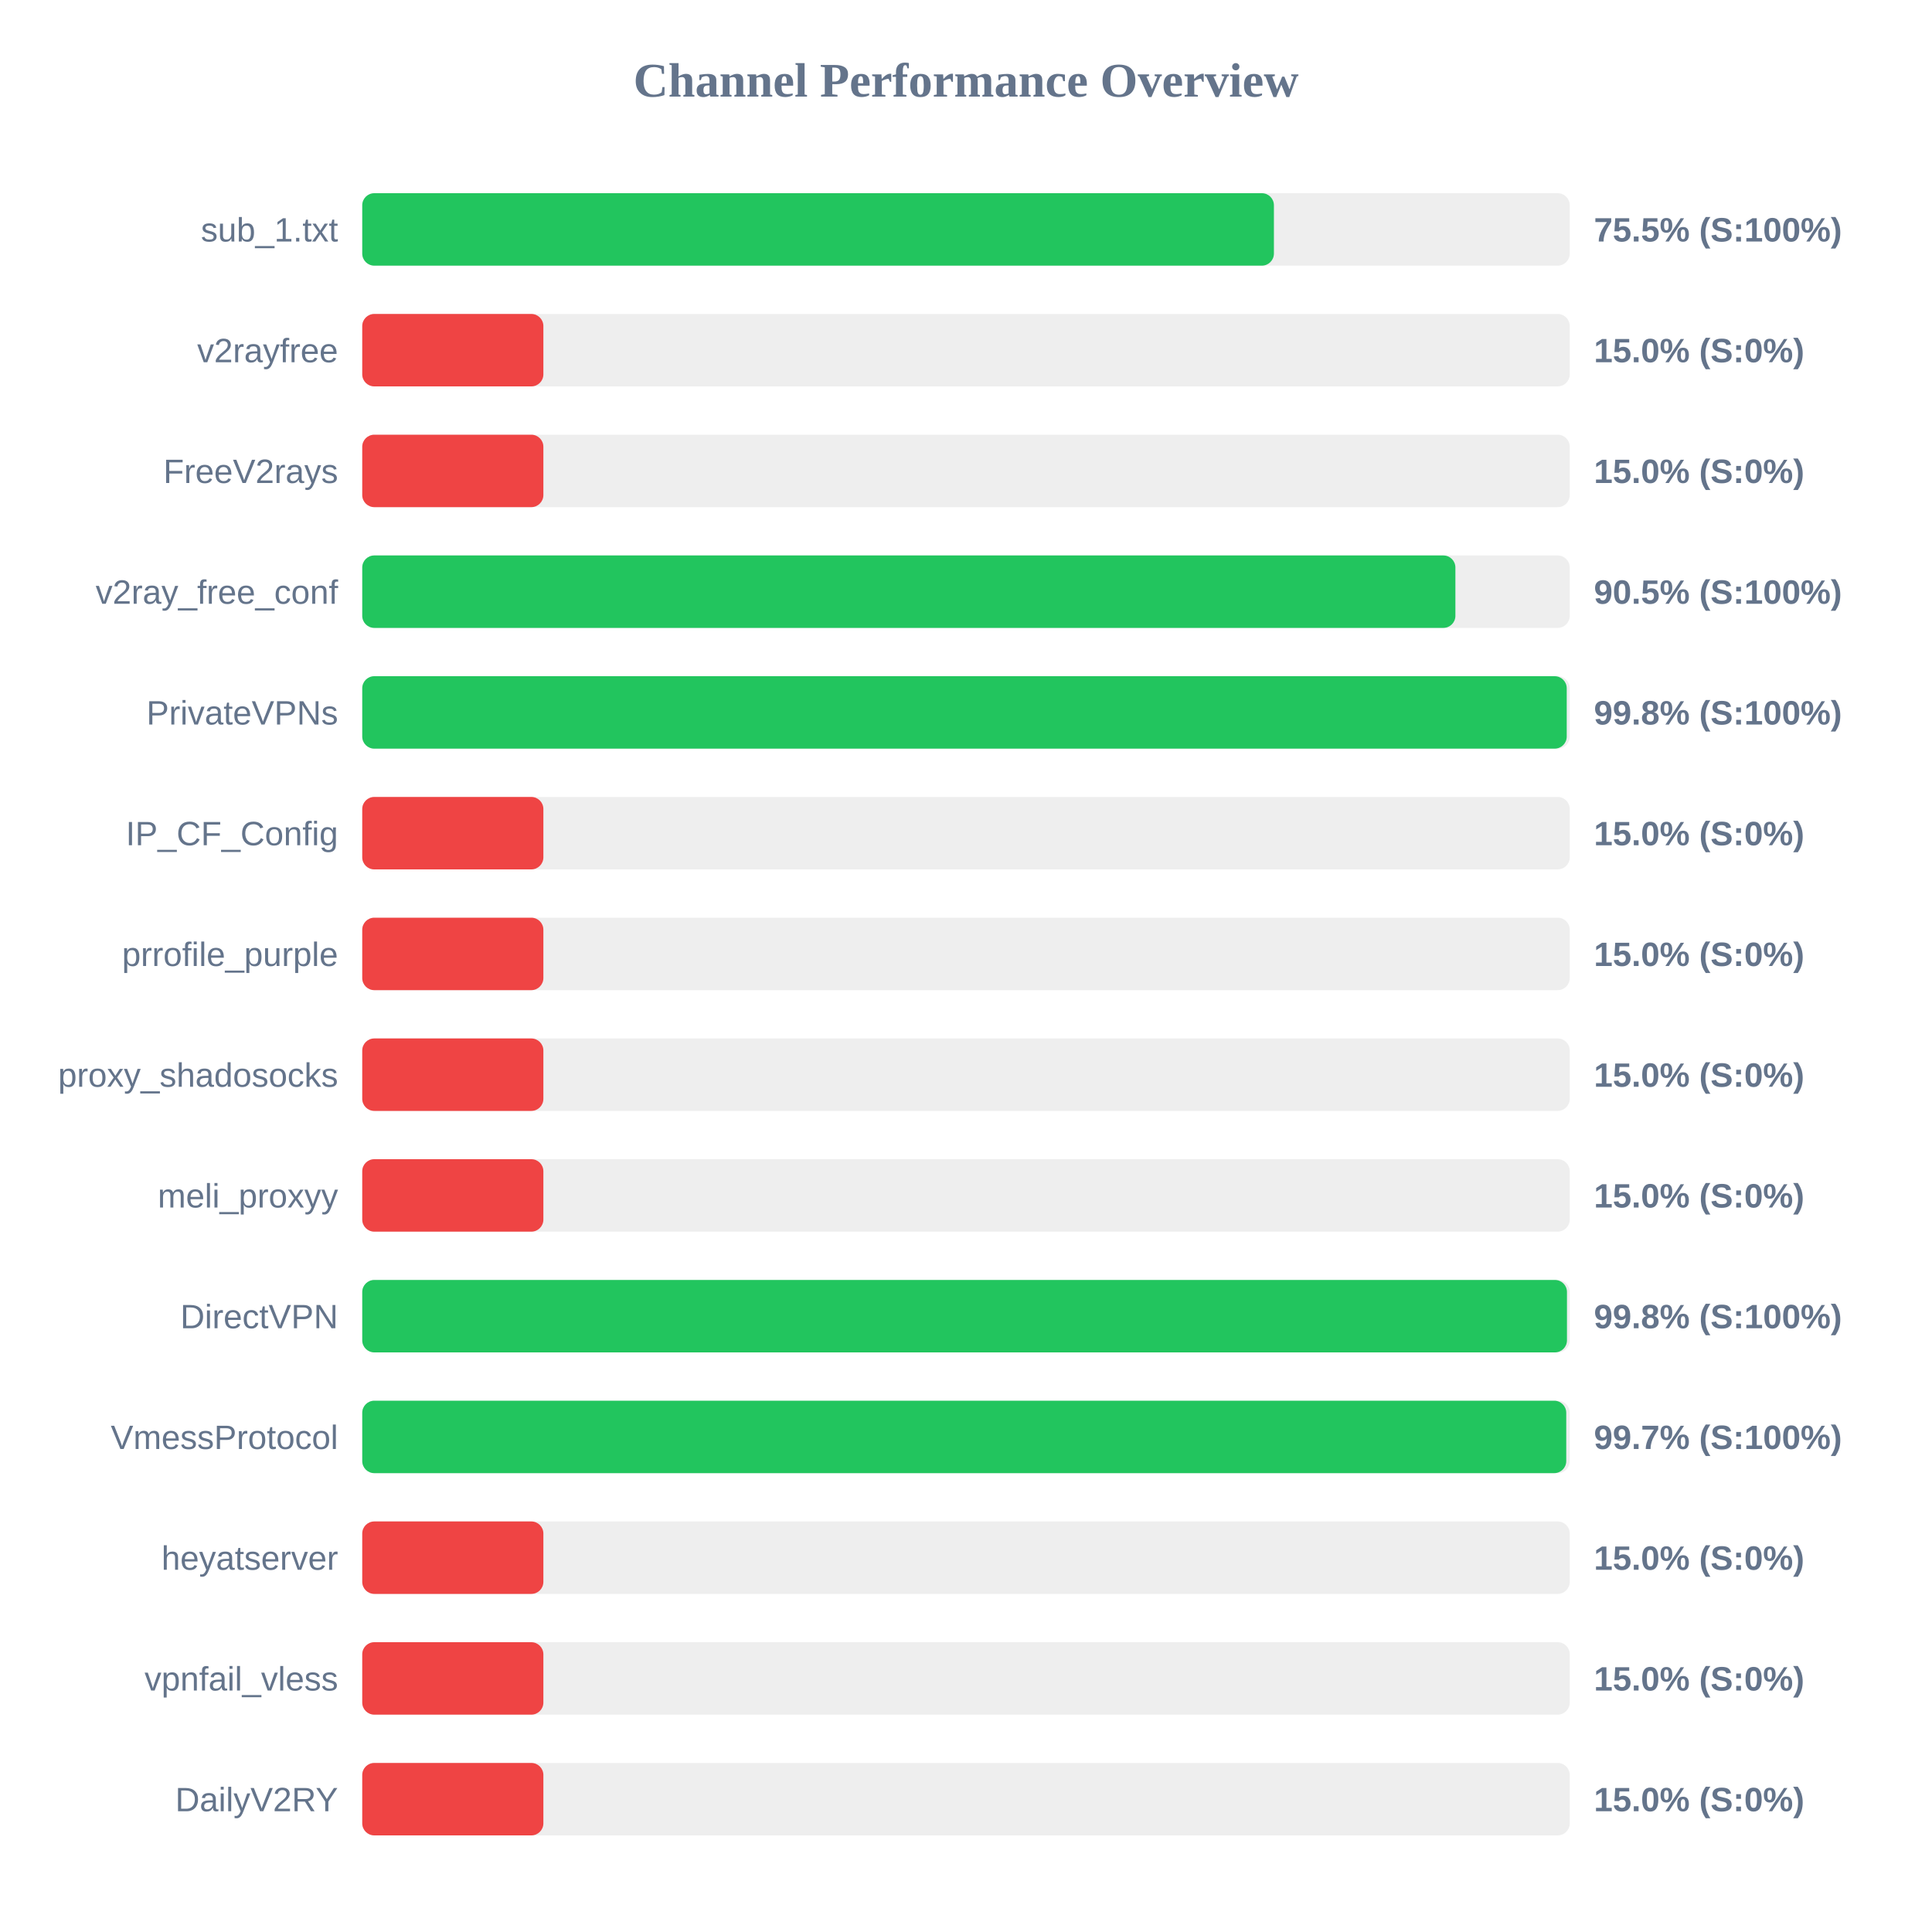
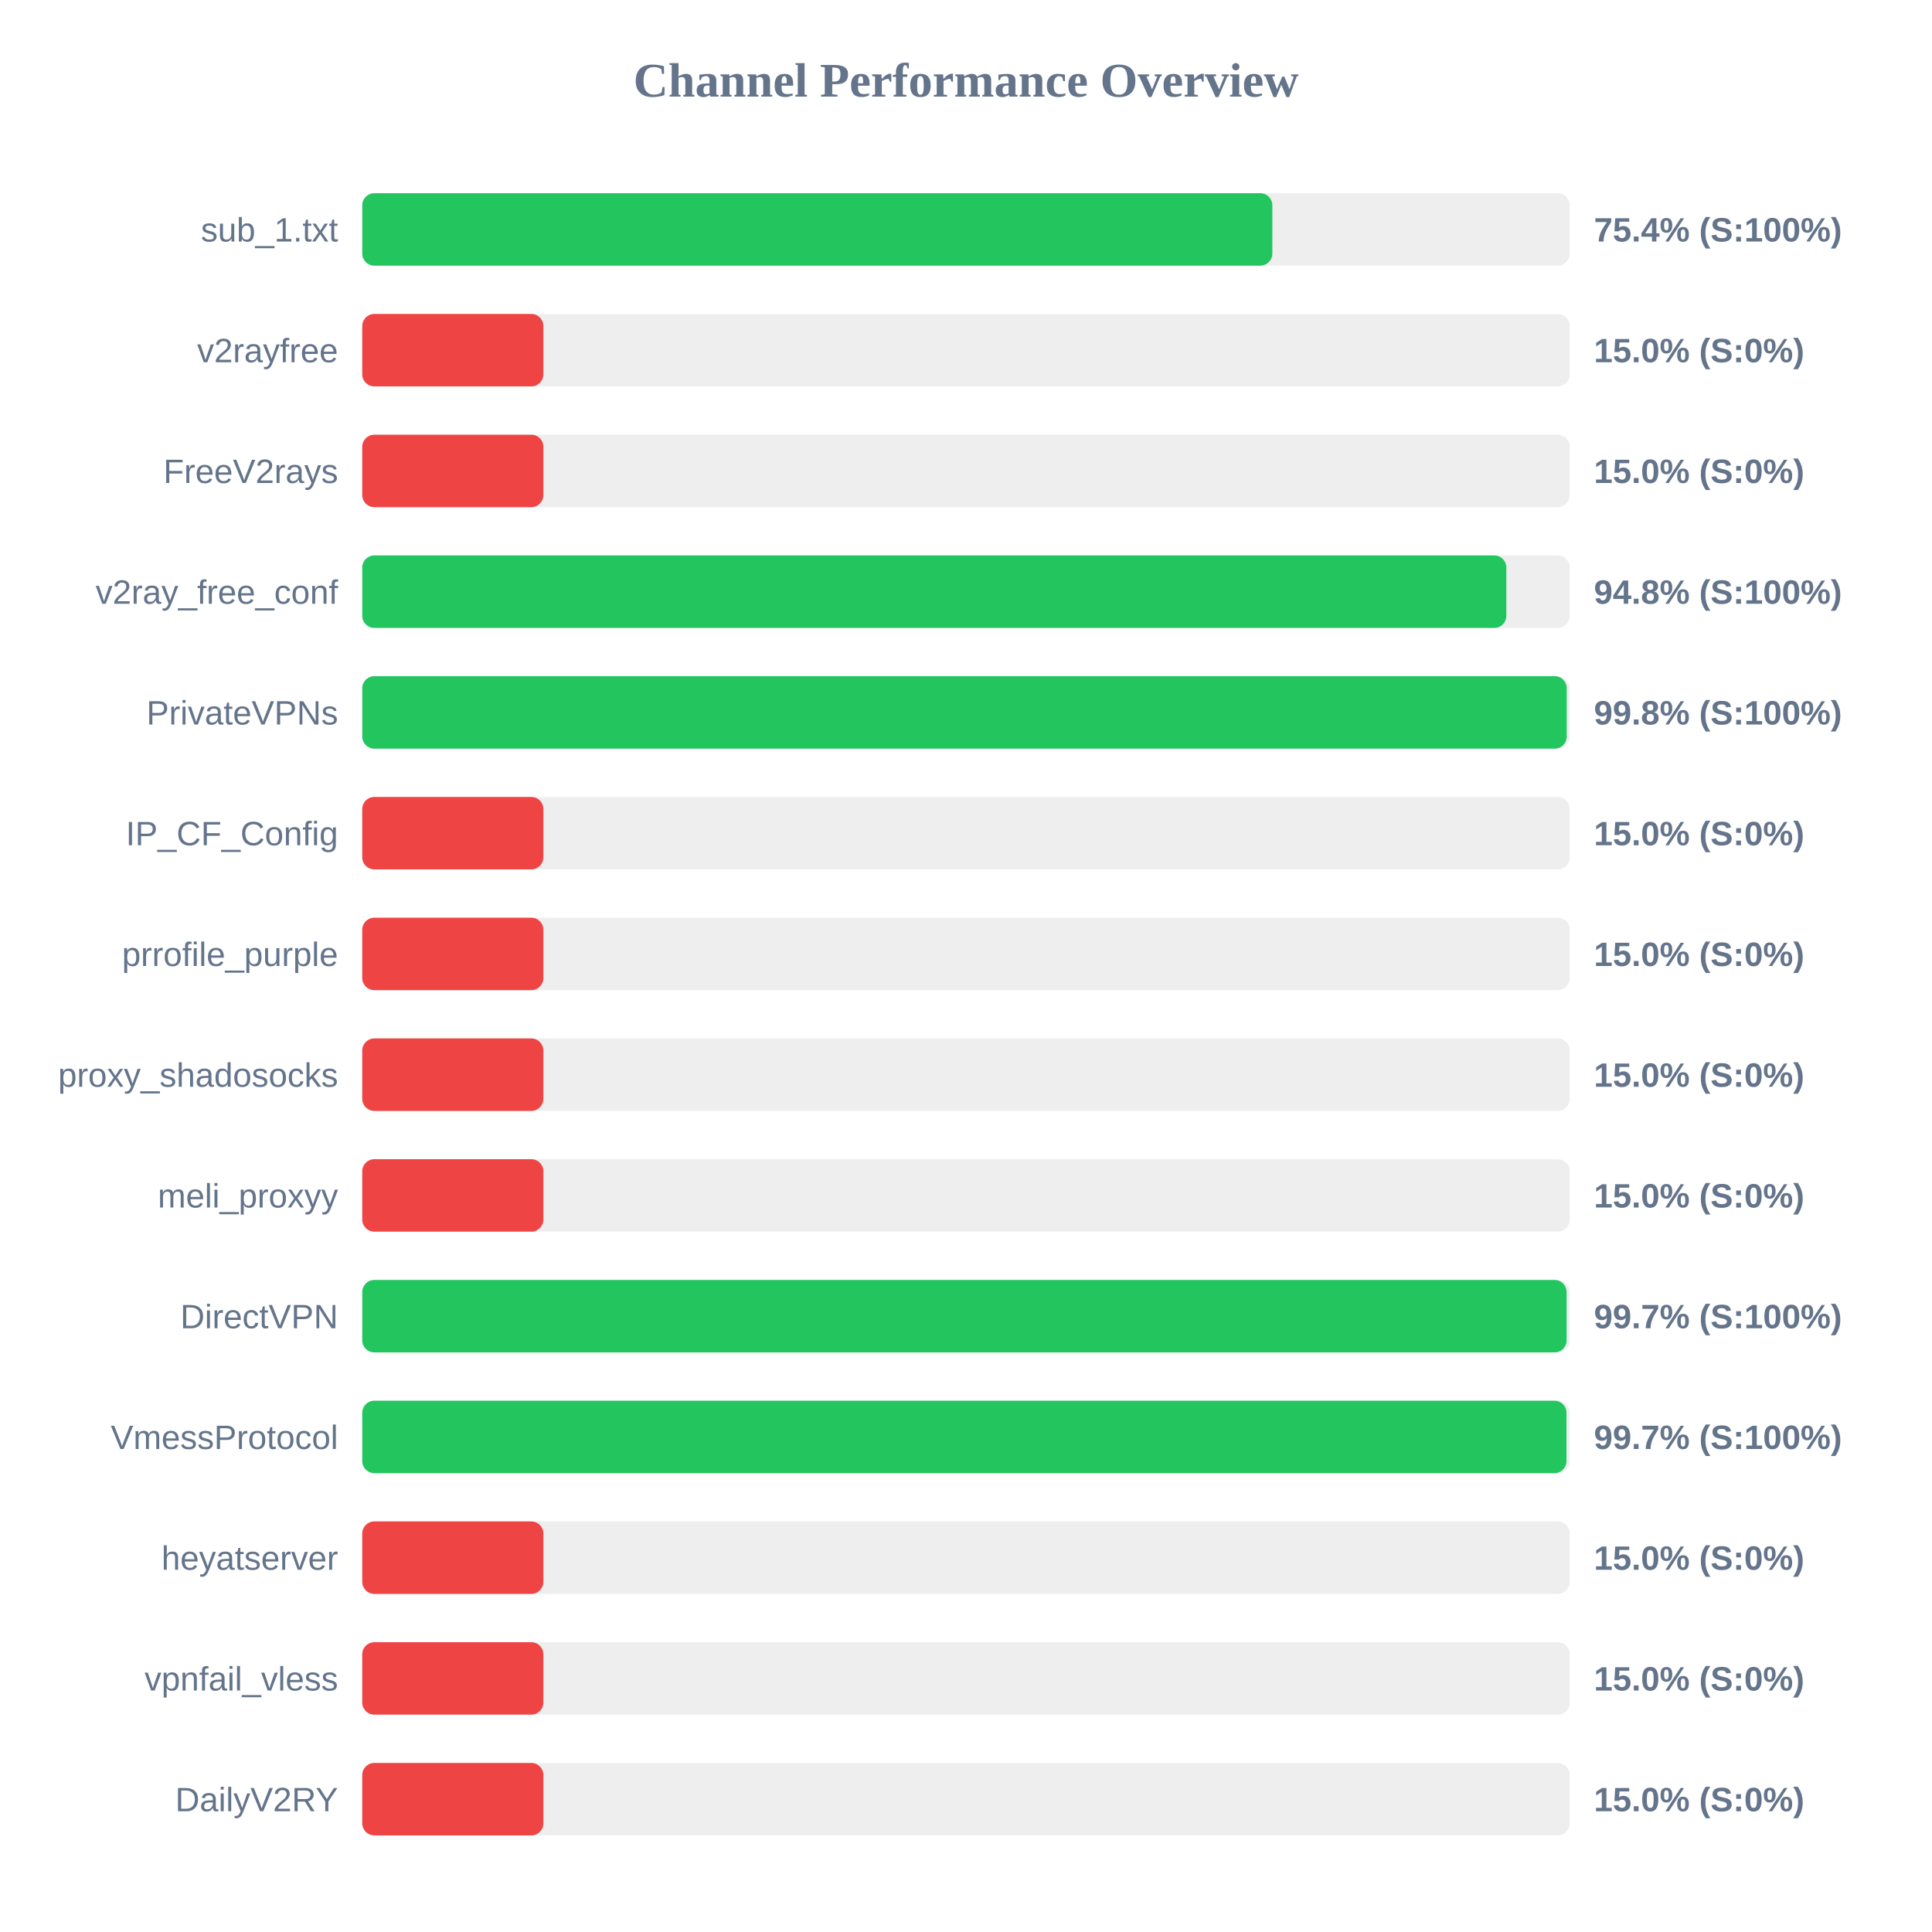
<svg xmlns="http://www.w3.org/2000/svg" width="800" height="800" version="1.1">
  <style>
        .row { font: 14px Arial; fill: #64748b; }
        .score { font: bold 14px Arial; fill: #64748b; }
    </style>
  <text x="400" y="40" text-anchor="middle" font-size="20px" font-weight="bold" fill="#64748b">Channel Performance Overview</text>
  <rect x="150" y="80" width="500" height="30" fill="#eee" rx="5" />
-   <rect x="150" y="80" width="377.5" height="30" fill="#22c55e" rx="5" />
+   <rect x="150" y="80" width="376.85" height="30" fill="#22c55e" rx="5" />
  <text x="140" y="100" text-anchor="end" class="row">sub_1.txt</text>
-   <text x="660" y="100" text-anchor="start" class="score">75.5% (S:100%)</text>
+   <text x="660" y="100" text-anchor="start" class="score">75.4% (S:100%)</text>
  <rect x="150" y="130" width="500" height="30" fill="#eee" rx="5" />
  <rect x="150" y="130" width="75.0" height="30" fill="#ef4444" rx="5" />
  <text x="140" y="150" text-anchor="end" class="row">v2rayfree</text>
  <text x="660" y="150" text-anchor="start" class="score">15.0% (S:0%)</text>
  <rect x="150" y="180" width="500" height="30" fill="#eee" rx="5" />
  <rect x="150" y="180" width="75.0" height="30" fill="#ef4444" rx="5" />
  <text x="140" y="200" text-anchor="end" class="row">FreeV2rays</text>
  <text x="660" y="200" text-anchor="start" class="score">15.0% (S:0%)</text>
  <rect x="150" y="230" width="500" height="30" fill="#eee" rx="5" />
-   <rect x="150" y="230" width="452.65" height="30" fill="#22c55e" rx="5" />
+   <rect x="150" y="230" width="473.75" height="30" fill="#22c55e" rx="5" />
  <text x="140" y="250" text-anchor="end" class="row">v2ray_free_conf</text>
-   <text x="660" y="250" text-anchor="start" class="score">90.5% (S:100%)</text>
+   <text x="660" y="250" text-anchor="start" class="score">94.8% (S:100%)</text>
  <rect x="150" y="280" width="500" height="30" fill="#eee" rx="5" />
  <rect x="150" y="280" width="498.75" height="30" fill="#22c55e" rx="5" />
  <text x="140" y="300" text-anchor="end" class="row">PrivateVPNs</text>
  <text x="660" y="300" text-anchor="start" class="score">99.8% (S:100%)</text>
  <rect x="150" y="330" width="500" height="30" fill="#eee" rx="5" />
  <rect x="150" y="330" width="75.0" height="30" fill="#ef4444" rx="5" />
  <text x="140" y="350" text-anchor="end" class="row">IP_CF_Config</text>
  <text x="660" y="350" text-anchor="start" class="score">15.0% (S:0%)</text>
  <rect x="150" y="380" width="500" height="30" fill="#eee" rx="5" />
  <rect x="150" y="380" width="75.0" height="30" fill="#ef4444" rx="5" />
  <text x="140" y="400" text-anchor="end" class="row">prrofile_purple</text>
  <text x="660" y="400" text-anchor="start" class="score">15.0% (S:0%)</text>
  <rect x="150" y="430" width="500" height="30" fill="#eee" rx="5" />
  <rect x="150" y="430" width="75.0" height="30" fill="#ef4444" rx="5" />
  <text x="140" y="450" text-anchor="end" class="row">proxy_shadosocks</text>
  <text x="660" y="450" text-anchor="start" class="score">15.0% (S:0%)</text>
  <rect x="150" y="480" width="500" height="30" fill="#eee" rx="5" />
  <rect x="150" y="480" width="75.0" height="30" fill="#ef4444" rx="5" />
  <text x="140" y="500" text-anchor="end" class="row">meli_proxyy</text>
  <text x="660" y="500" text-anchor="start" class="score">15.0% (S:0%)</text>
  <rect x="150" y="530" width="500" height="30" fill="#eee" rx="5" />
-   <rect x="150" y="530" width="498.85" height="30" fill="#22c55e" rx="5" />
+   <rect x="150" y="530" width="498.7" height="30" fill="#22c55e" rx="5" />
  <text x="140" y="550" text-anchor="end" class="row">DirectVPN</text>
-   <text x="660" y="550" text-anchor="start" class="score">99.8% (S:100%)</text>
+   <text x="660" y="550" text-anchor="start" class="score">99.7% (S:100%)</text>
  <rect x="150" y="580" width="500" height="30" fill="#eee" rx="5" />
-   <rect x="150" y="580" width="498.55" height="30" fill="#22c55e" rx="5" />
+   <rect x="150" y="580" width="498.65" height="30" fill="#22c55e" rx="5" />
  <text x="140" y="600" text-anchor="end" class="row">VmessProtocol</text>
  <text x="660" y="600" text-anchor="start" class="score">99.7% (S:100%)</text>
  <rect x="150" y="630" width="500" height="30" fill="#eee" rx="5" />
  <rect x="150" y="630" width="75.0" height="30" fill="#ef4444" rx="5" />
  <text x="140" y="650" text-anchor="end" class="row">heyatserver</text>
  <text x="660" y="650" text-anchor="start" class="score">15.0% (S:0%)</text>
  <rect x="150" y="680" width="500" height="30" fill="#eee" rx="5" />
  <rect x="150" y="680" width="75.0" height="30" fill="#ef4444" rx="5" />
  <text x="140" y="700" text-anchor="end" class="row">vpnfail_vless</text>
  <text x="660" y="700" text-anchor="start" class="score">15.0% (S:0%)</text>
  <rect x="150" y="730" width="500" height="30" fill="#eee" rx="5" />
  <rect x="150" y="730" width="75.0" height="30" fill="#ef4444" rx="5" />
  <text x="140" y="750" text-anchor="end" class="row">DailyV2RY</text>
  <text x="660" y="750" text-anchor="start" class="score">15.0% (S:0%)</text>
</svg>
